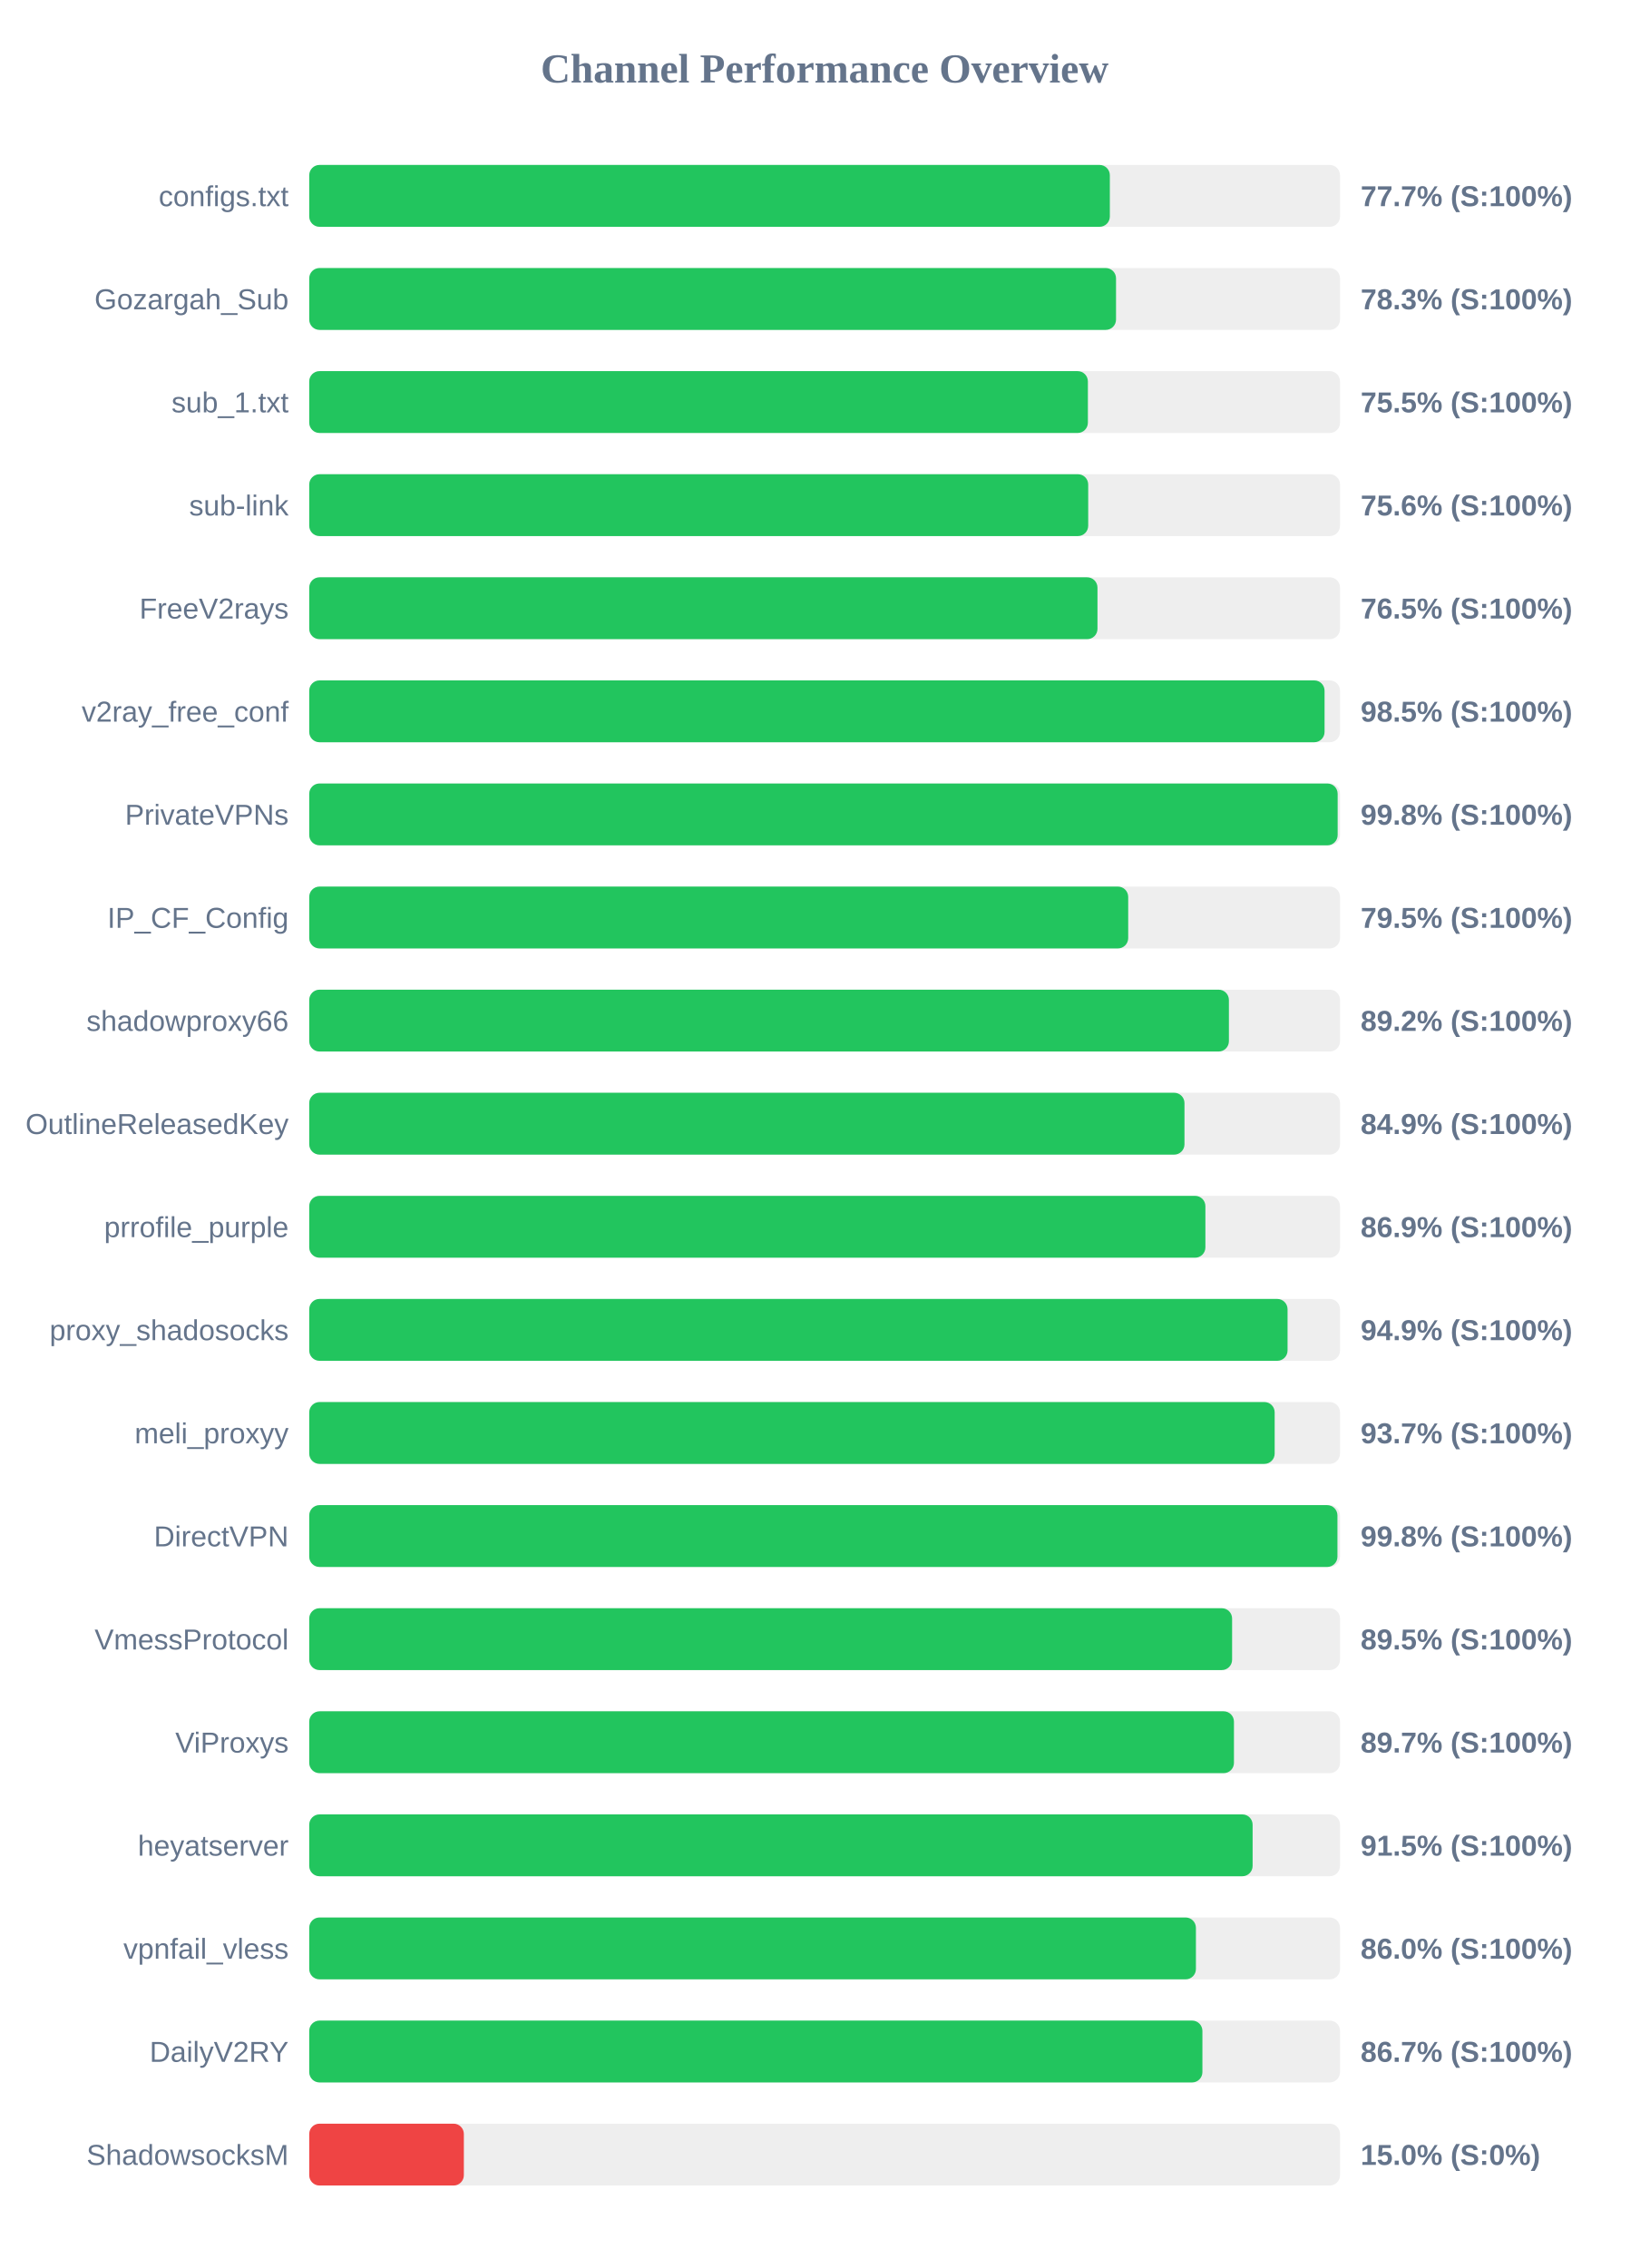
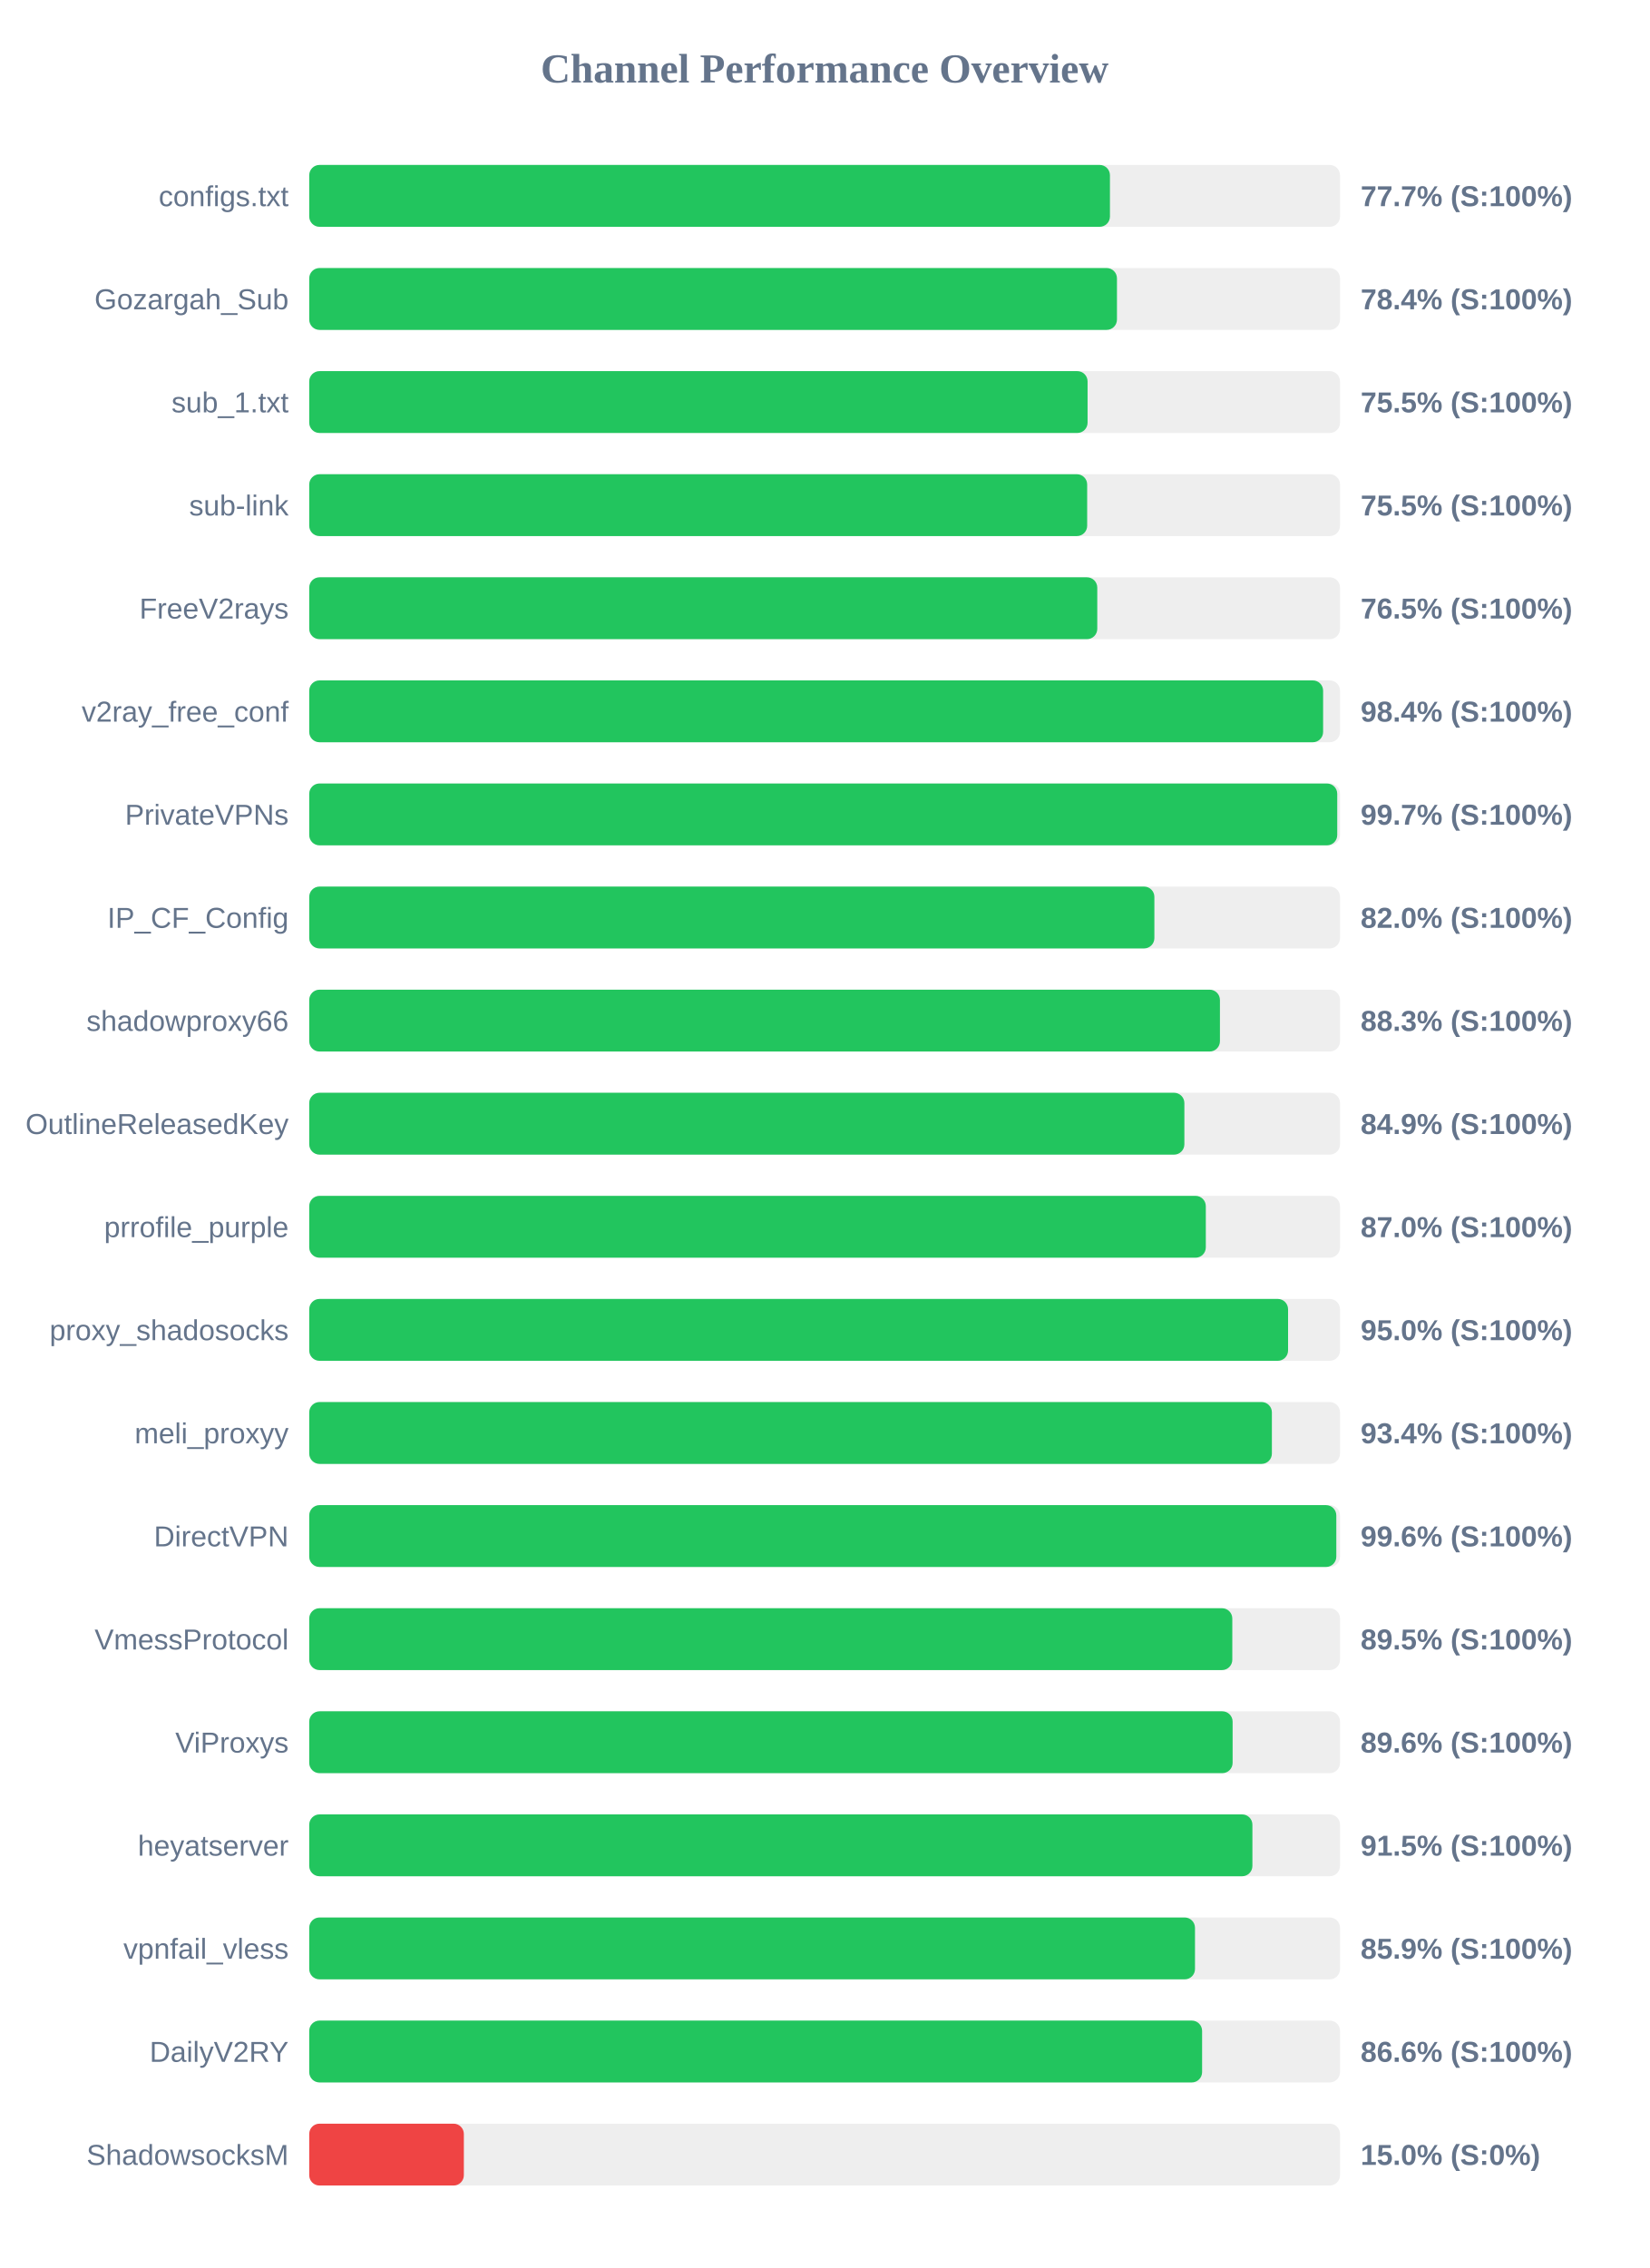
<svg xmlns="http://www.w3.org/2000/svg" width="800" height="1100" version="1.1">
  <style>
        .row { font: 14px Arial; fill: #64748b; }
        .score { font: bold 14px Arial; fill: #64748b; }
    </style>
  <text x="400" y="40" text-anchor="middle" font-size="20px" font-weight="bold" fill="#64748b">Channel Performance Overview</text>
  <rect x="150" y="80" width="500" height="30" fill="#eee" rx="5" />
-   <rect x="150" y="80" width="388.35" height="30" fill="#22c55e" rx="5" />
+   <rect x="150" y="80" width="388.4" height="30" fill="#22c55e" rx="5" />
  <text x="140" y="100" text-anchor="end" class="row">configs.txt</text>
  <text x="660" y="100" text-anchor="start" class="score">77.7% (S:100%)</text>
  <rect x="150" y="130" width="500" height="30" fill="#eee" rx="5" />
-   <rect x="150" y="130" width="391.35" height="30" fill="#22c55e" rx="5" />
+   <rect x="150" y="130" width="391.8" height="30" fill="#22c55e" rx="5" />
  <text x="140" y="150" text-anchor="end" class="row">Gozargah_Sub</text>
-   <text x="660" y="150" text-anchor="start" class="score">78.3% (S:100%)</text>
+   <text x="660" y="150" text-anchor="start" class="score">78.4% (S:100%)</text>
  <rect x="150" y="180" width="500" height="30" fill="#eee" rx="5" />
-   <rect x="150" y="180" width="377.7" height="30" fill="#22c55e" rx="5" />
+   <rect x="150" y="180" width="377.55" height="30" fill="#22c55e" rx="5" />
  <text x="140" y="200" text-anchor="end" class="row">sub_1.txt</text>
  <text x="660" y="200" text-anchor="start" class="score">75.5% (S:100%)</text>
  <rect x="150" y="230" width="500" height="30" fill="#eee" rx="5" />
-   <rect x="150" y="230" width="377.85" height="30" fill="#22c55e" rx="5" />
+   <rect x="150" y="230" width="377.35" height="30" fill="#22c55e" rx="5" />
  <text x="140" y="250" text-anchor="end" class="row">sub-link</text>
-   <text x="660" y="250" text-anchor="start" class="score">75.6% (S:100%)</text>
+   <text x="660" y="250" text-anchor="start" class="score">75.5% (S:100%)</text>
  <rect x="150" y="280" width="500" height="30" fill="#eee" rx="5" />
-   <rect x="150" y="280" width="382.35" height="30" fill="#22c55e" rx="5" />
+   <rect x="150" y="280" width="382.25" height="30" fill="#22c55e" rx="5" />
  <text x="140" y="300" text-anchor="end" class="row">FreeV2rays</text>
  <text x="660" y="300" text-anchor="start" class="score">76.5% (S:100%)</text>
  <rect x="150" y="330" width="500" height="30" fill="#eee" rx="5" />
-   <rect x="150" y="330" width="492.5" height="30" fill="#22c55e" rx="5" />
+   <rect x="150" y="330" width="491.8" height="30" fill="#22c55e" rx="5" />
  <text x="140" y="350" text-anchor="end" class="row">v2ray_free_conf</text>
-   <text x="660" y="350" text-anchor="start" class="score">98.5% (S:100%)</text>
+   <text x="660" y="350" text-anchor="start" class="score">98.4% (S:100%)</text>
  <rect x="150" y="380" width="500" height="30" fill="#eee" rx="5" />
-   <rect x="150" y="380" width="498.85" height="30" fill="#22c55e" rx="5" />
+   <rect x="150" y="380" width="498.65" height="30" fill="#22c55e" rx="5" />
  <text x="140" y="400" text-anchor="end" class="row">PrivateVPNs</text>
-   <text x="660" y="400" text-anchor="start" class="score">99.8% (S:100%)</text>
+   <text x="660" y="400" text-anchor="start" class="score">99.7% (S:100%)</text>
  <rect x="150" y="430" width="500" height="30" fill="#eee" rx="5" />
-   <rect x="150" y="430" width="397.25" height="30" fill="#22c55e" rx="5" />
+   <rect x="150" y="430" width="409.95" height="30" fill="#22c55e" rx="5" />
  <text x="140" y="450" text-anchor="end" class="row">IP_CF_Config</text>
-   <text x="660" y="450" text-anchor="start" class="score">79.5% (S:100%)</text>
+   <text x="660" y="450" text-anchor="start" class="score">82.0% (S:100%)</text>
  <rect x="150" y="480" width="500" height="30" fill="#eee" rx="5" />
-   <rect x="150" y="480" width="446.1" height="30" fill="#22c55e" rx="5" />
+   <rect x="150" y="480" width="441.75" height="30" fill="#22c55e" rx="5" />
  <text x="140" y="500" text-anchor="end" class="row">shadowproxy66</text>
-   <text x="660" y="500" text-anchor="start" class="score">89.2% (S:100%)</text>
+   <text x="660" y="500" text-anchor="start" class="score">88.3% (S:100%)</text>
  <rect x="150" y="530" width="500" height="30" fill="#eee" rx="5" />
-   <rect x="150" y="530" width="424.55" height="30" fill="#22c55e" rx="5" />
+   <rect x="150" y="530" width="424.5" height="30" fill="#22c55e" rx="5" />
  <text x="140" y="550" text-anchor="end" class="row">OutlineReleasedKey</text>
  <text x="660" y="550" text-anchor="start" class="score">84.9% (S:100%)</text>
  <rect x="150" y="580" width="500" height="30" fill="#eee" rx="5" />
-   <rect x="150" y="580" width="434.7" height="30" fill="#22c55e" rx="5" />
+   <rect x="150" y="580" width="434.9" height="30" fill="#22c55e" rx="5" />
  <text x="140" y="600" text-anchor="end" class="row">prrofile_purple</text>
-   <text x="660" y="600" text-anchor="start" class="score">86.9% (S:100%)</text>
+   <text x="660" y="600" text-anchor="start" class="score">87.0% (S:100%)</text>
  <rect x="150" y="630" width="500" height="30" fill="#eee" rx="5" />
-   <rect x="150" y="630" width="474.55" height="30" fill="#22c55e" rx="5" />
+   <rect x="150" y="630" width="474.8" height="30" fill="#22c55e" rx="5" />
  <text x="140" y="650" text-anchor="end" class="row">proxy_shadosocks</text>
-   <text x="660" y="650" text-anchor="start" class="score">94.9% (S:100%)</text>
+   <text x="660" y="650" text-anchor="start" class="score">95.0% (S:100%)</text>
  <rect x="150" y="680" width="500" height="30" fill="#eee" rx="5" />
-   <rect x="150" y="680" width="468.3" height="30" fill="#22c55e" rx="5" />
+   <rect x="150" y="680" width="466.95" height="30" fill="#22c55e" rx="5" />
  <text x="140" y="700" text-anchor="end" class="row">meli_proxyy</text>
-   <text x="660" y="700" text-anchor="start" class="score">93.7% (S:100%)</text>
+   <text x="660" y="700" text-anchor="start" class="score">93.4% (S:100%)</text>
  <rect x="150" y="730" width="500" height="30" fill="#eee" rx="5" />
-   <rect x="150" y="730" width="498.75" height="30" fill="#22c55e" rx="5" />
+   <rect x="150" y="730" width="498.2" height="30" fill="#22c55e" rx="5" />
  <text x="140" y="750" text-anchor="end" class="row">DirectVPN</text>
-   <text x="660" y="750" text-anchor="start" class="score">99.8% (S:100%)</text>
+   <text x="660" y="750" text-anchor="start" class="score">99.6% (S:100%)</text>
  <rect x="150" y="780" width="500" height="30" fill="#eee" rx="5" />
-   <rect x="150" y="780" width="447.65" height="30" fill="#22c55e" rx="5" />
+   <rect x="150" y="780" width="447.75" height="30" fill="#22c55e" rx="5" />
  <text x="140" y="800" text-anchor="end" class="row">VmessProtocol</text>
  <text x="660" y="800" text-anchor="start" class="score">89.5% (S:100%)</text>
  <rect x="150" y="830" width="500" height="30" fill="#eee" rx="5" />
-   <rect x="150" y="830" width="448.55" height="30" fill="#22c55e" rx="5" />
+   <rect x="150" y="830" width="447.9" height="30" fill="#22c55e" rx="5" />
  <text x="140" y="850" text-anchor="end" class="row">ViProxys</text>
-   <text x="660" y="850" text-anchor="start" class="score">89.7% (S:100%)</text>
+   <text x="660" y="850" text-anchor="start" class="score">89.6% (S:100%)</text>
  <rect x="150" y="880" width="500" height="30" fill="#eee" rx="5" />
-   <rect x="150" y="880" width="457.6" height="30" fill="#22c55e" rx="5" />
+   <rect x="150" y="880" width="457.5" height="30" fill="#22c55e" rx="5" />
  <text x="140" y="900" text-anchor="end" class="row">heyatserver</text>
  <text x="660" y="900" text-anchor="start" class="score">91.5% (S:100%)</text>
  <rect x="150" y="930" width="500" height="30" fill="#eee" rx="5" />
-   <rect x="150" y="930" width="430.1" height="30" fill="#22c55e" rx="5" />
+   <rect x="150" y="930" width="429.65" height="30" fill="#22c55e" rx="5" />
  <text x="140" y="950" text-anchor="end" class="row">vpnfail_vless</text>
-   <text x="660" y="950" text-anchor="start" class="score">86.0% (S:100%)</text>
+   <text x="660" y="950" text-anchor="start" class="score">85.9% (S:100%)</text>
  <rect x="150" y="980" width="500" height="30" fill="#eee" rx="5" />
-   <rect x="150" y="980" width="433.25" height="30" fill="#22c55e" rx="5" />
+   <rect x="150" y="980" width="433.1" height="30" fill="#22c55e" rx="5" />
  <text x="140" y="1000" text-anchor="end" class="row">DailyV2RY</text>
-   <text x="660" y="1000" text-anchor="start" class="score">86.7% (S:100%)</text>
+   <text x="660" y="1000" text-anchor="start" class="score">86.6% (S:100%)</text>
  <rect x="150" y="1030" width="500" height="30" fill="#eee" rx="5" />
  <rect x="150" y="1030" width="75.0" height="30" fill="#ef4444" rx="5" />
  <text x="140" y="1050" text-anchor="end" class="row">ShadowsocksM</text>
  <text x="660" y="1050" text-anchor="start" class="score">15.0% (S:0%)</text>
</svg>
